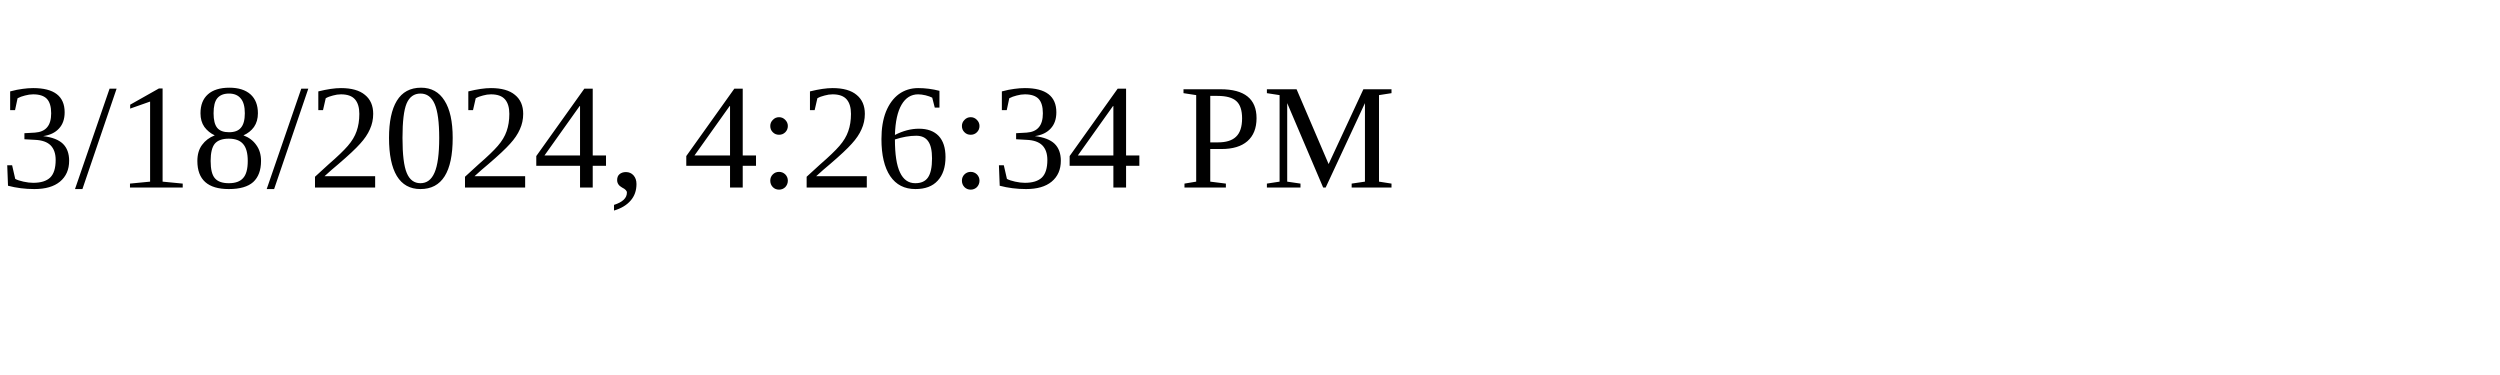
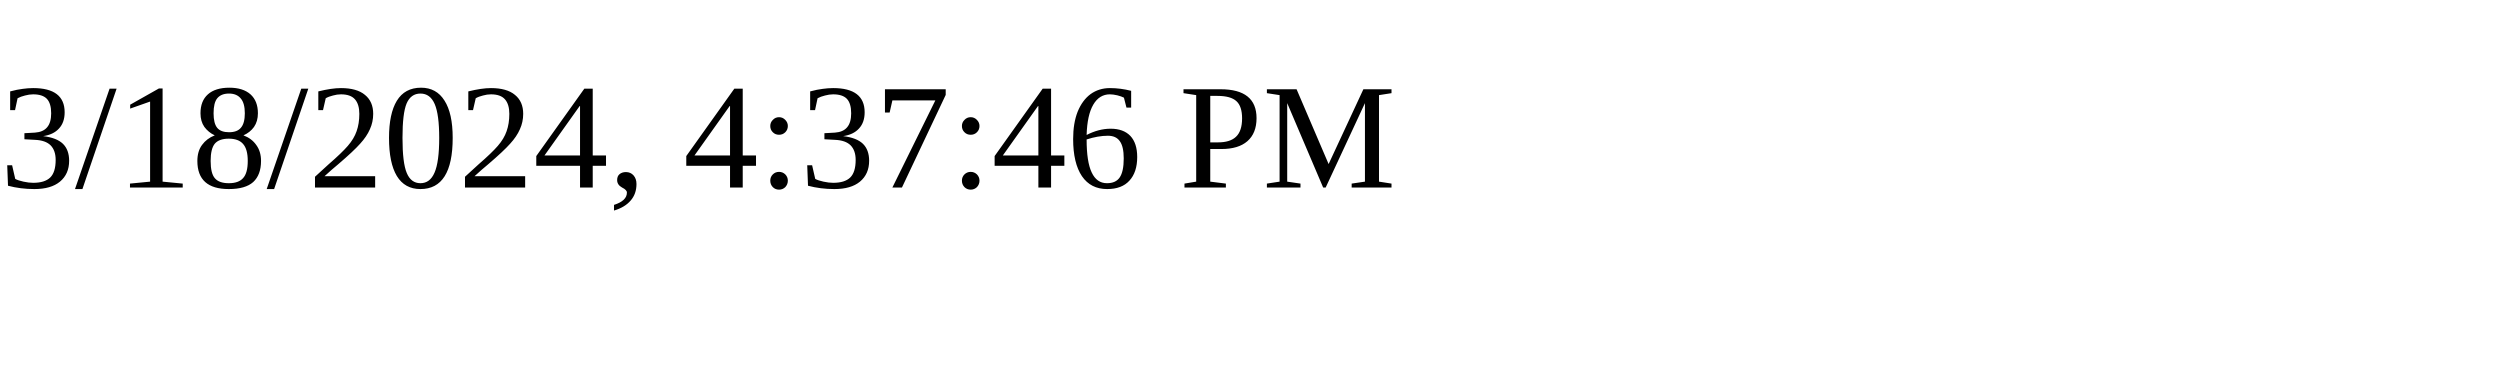
<svg xmlns="http://www.w3.org/2000/svg" height="30" width="200">
-   <text x="0" y="15">3/18/2024, 4:26:34 PM</text>
+   <text x="0" y="15">3/18/2024, 4:37:46 PM</text>
</svg>
